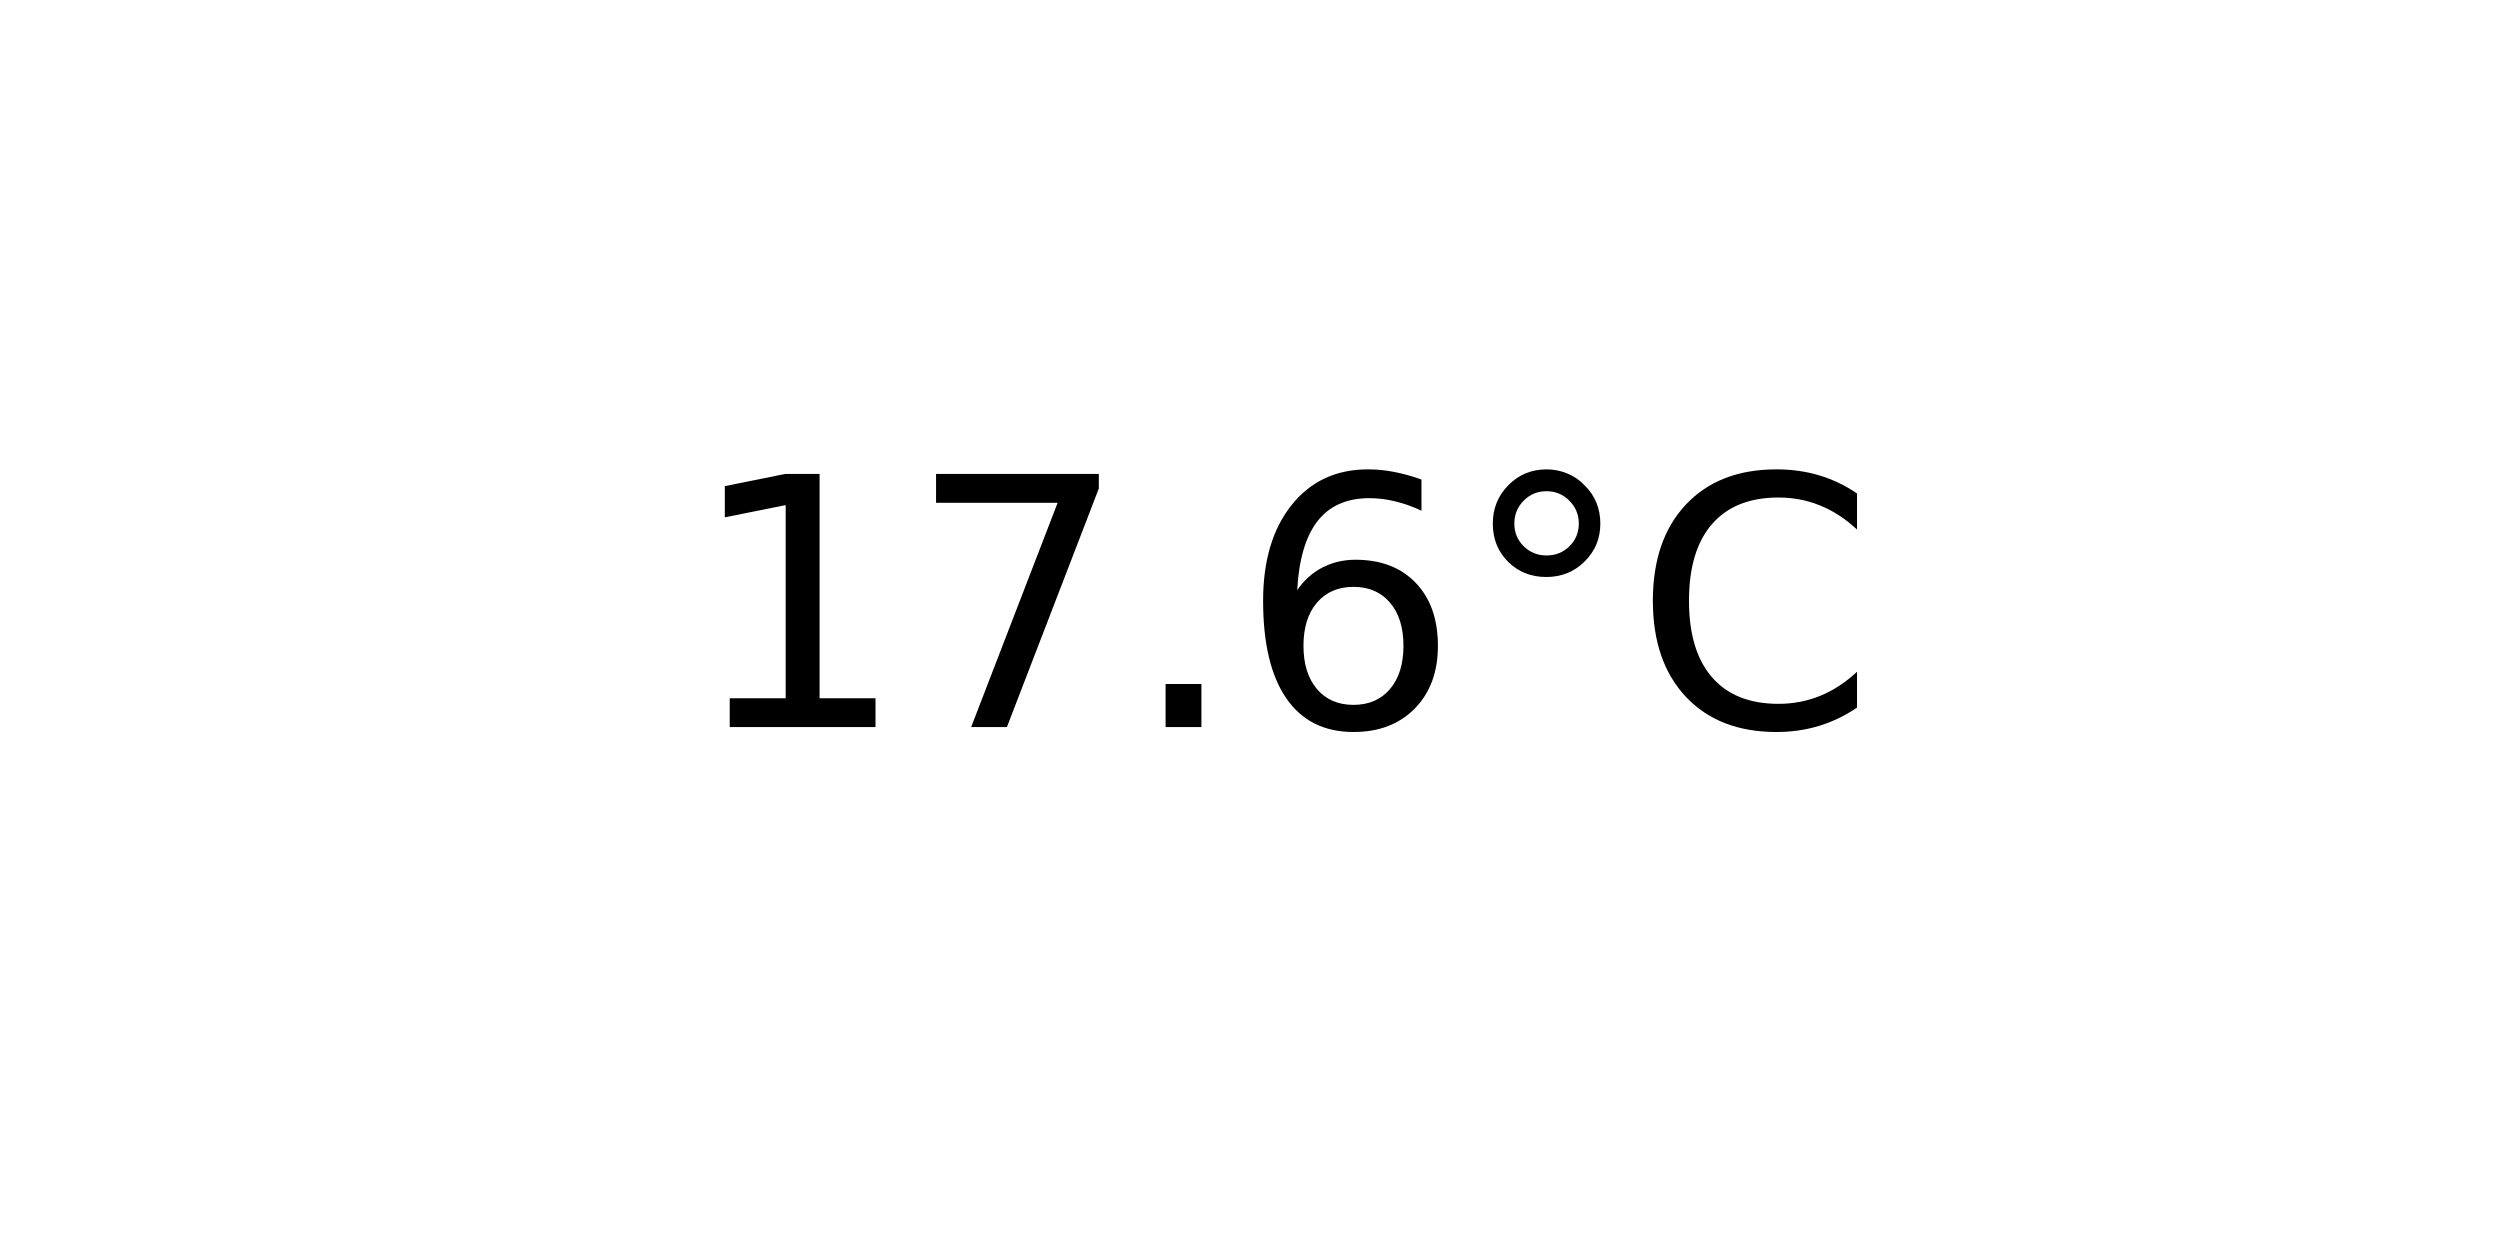
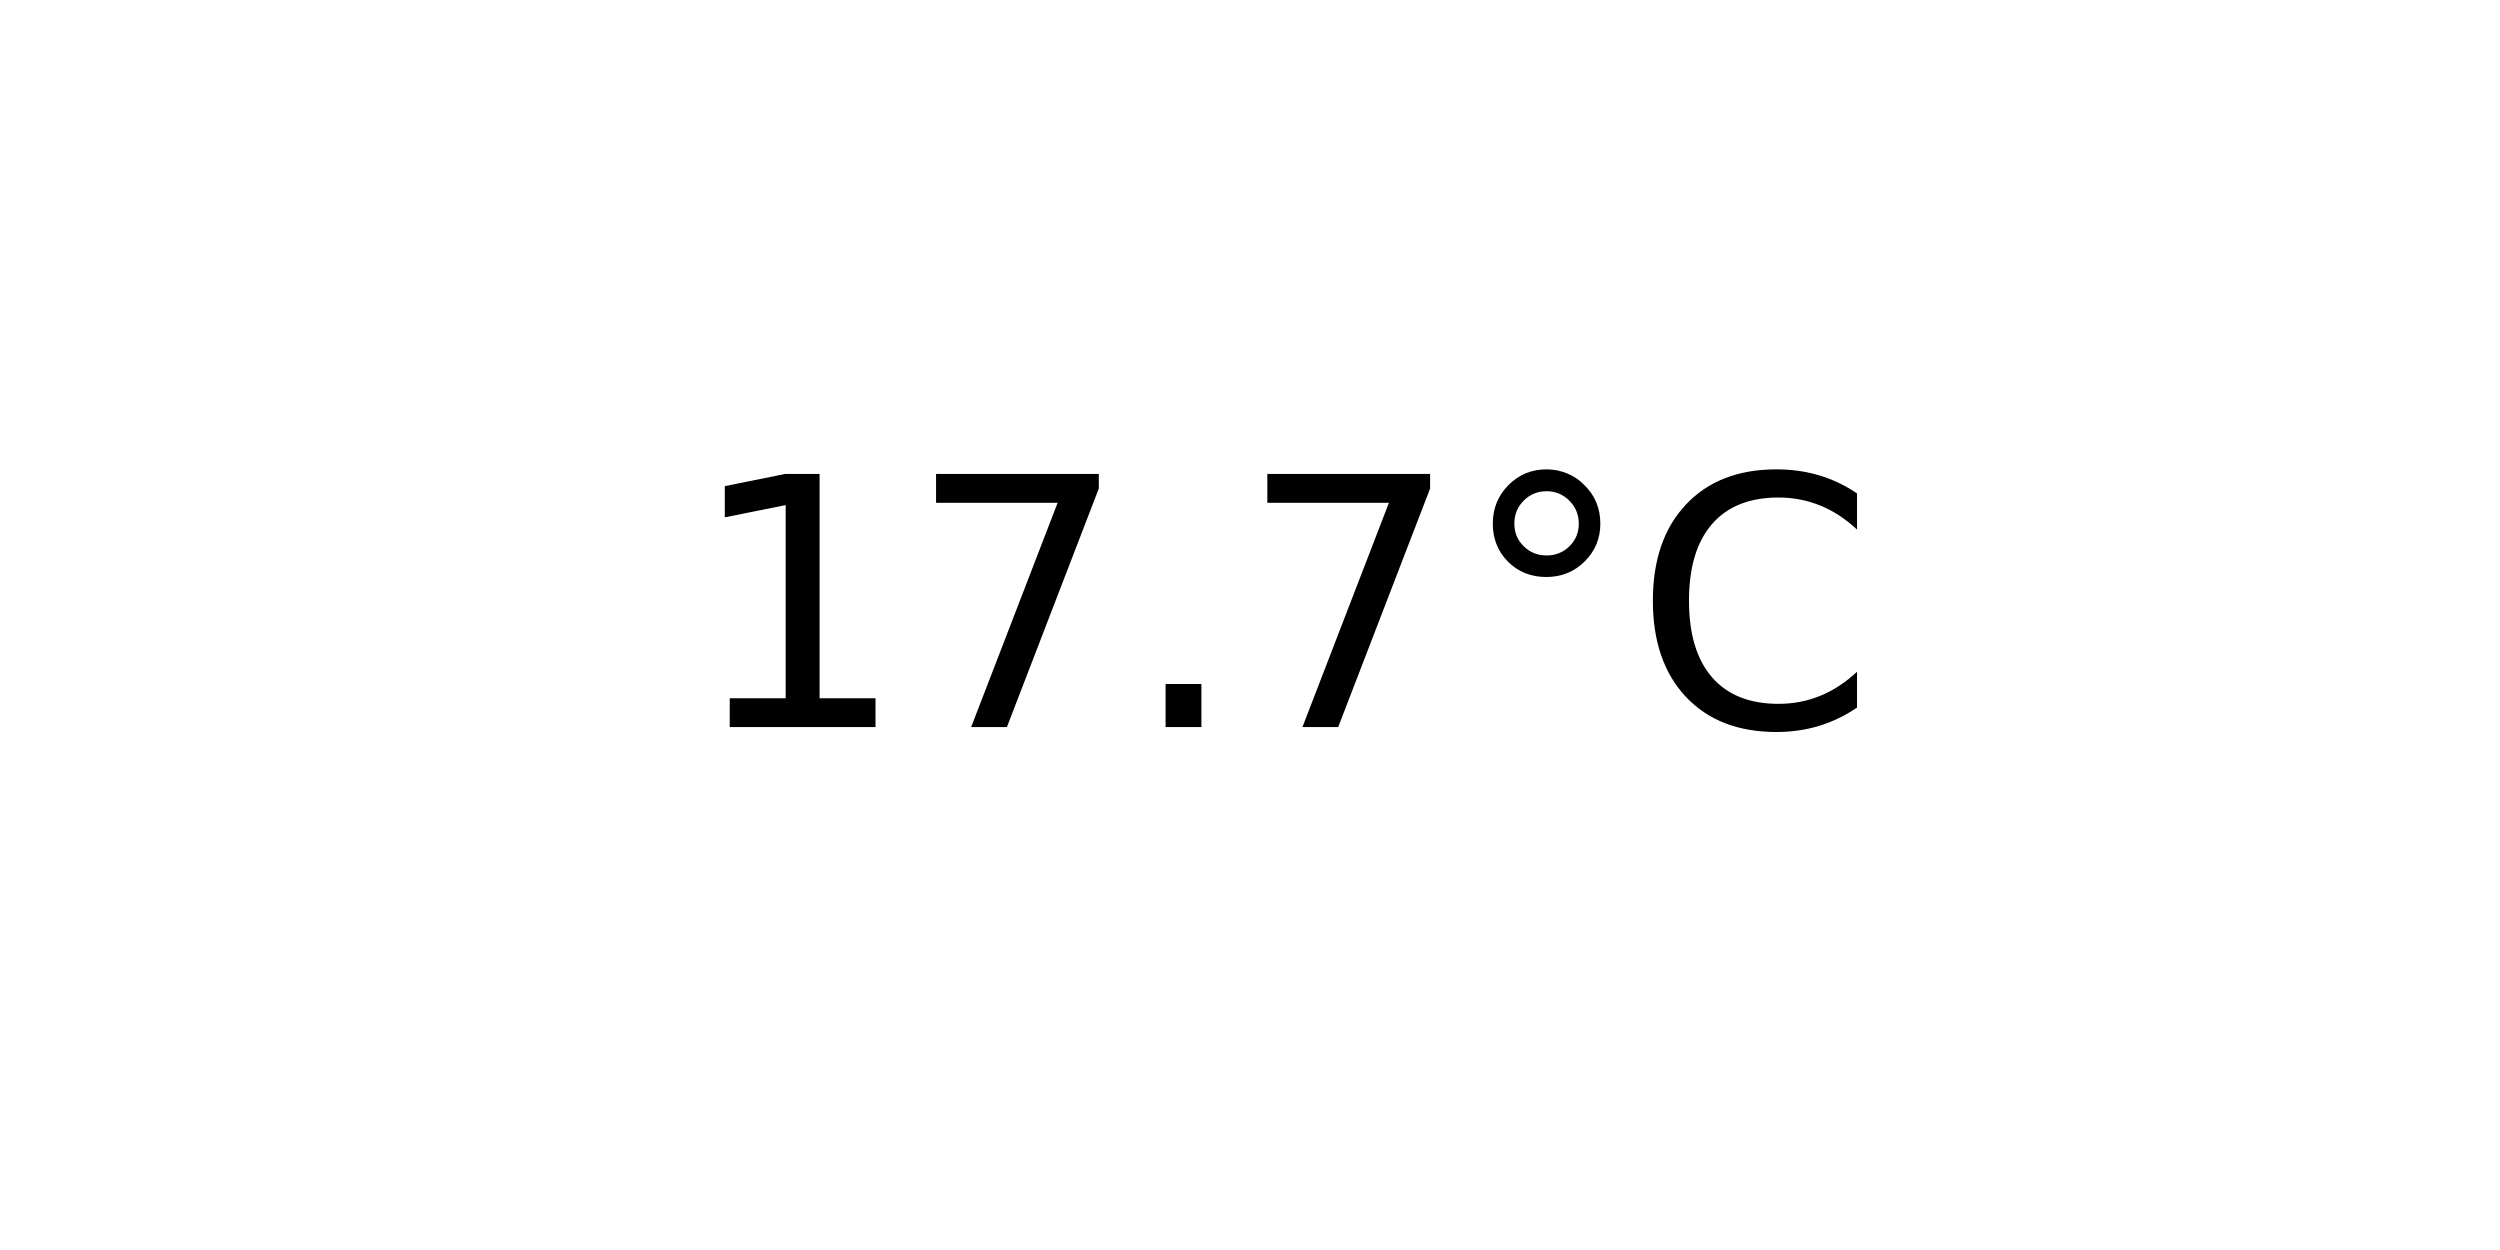
<svg xmlns="http://www.w3.org/2000/svg" xmlns:xlink="http://www.w3.org/1999/xlink" width="72pt" height="36pt" viewBox="0 0 72 36" version="1.1">
  <defs>
    <style type="text/css">*{stroke-linejoin: round; stroke-linecap: butt}</style>
  </defs>
  <g id="figure_1">
    <g id="axes_1">
      <g id="text_1">
        <g transform="translate(19.77578 20.93937) scale(0.1 -0.1)">
          <defs>
            <path id="DejaVuSans-31" d="M 794 531  L 1825 531  L 1825 4091  L 703 3866  L 703 4441  L 1819 4666  L 2450 4666  L 2450 531  L 3481 531  L 3481 0  L 794 0  L 794 531  z " transform="scale(0.015625)" />
            <path id="DejaVuSans-37" d="M 525 4666  L 3525 4666  L 3525 4397  L 1831 0  L 1172 0  L 2766 4134  L 525 4134  L 525 4666  z " transform="scale(0.015625)" />
            <path id="DejaVuSans-2e" d="M 684 794  L 1344 794  L 1344 0  L 684 0  L 684 794  z " transform="scale(0.015625)" />
-             <path id="DejaVuSans-36" d="M 2113 2584  Q 1688 2584 1439 2293  Q 1191 2003 1191 1497  Q 1191 994 1439 701  Q 1688 409 2113 409  Q 2538 409 2786 701  Q 3034 994 3034 1497  Q 3034 2003 2786 2293  Q 2538 2584 2113 2584  z M 3366 4563  L 3366 3988  Q 3128 4100 2886 4159  Q 2644 4219 2406 4219  Q 1781 4219 1451 3797  Q 1122 3375 1075 2522  Q 1259 2794 1537 2939  Q 1816 3084 2150 3084  Q 2853 3084 3261 2657  Q 3669 2231 3669 1497  Q 3669 778 3244 343  Q 2819 -91 2113 -91  Q 1303 -91 875 529  Q 447 1150 447 2328  Q 447 3434 972 4092  Q 1497 4750 2381 4750  Q 2619 4750 2861 4703  Q 3103 4656 3366 4563  z " transform="scale(0.015625)" />
            <path id="DejaVuSans-b0" d="M 1600 4347  Q 1350 4347 1178 4173  Q 1006 4000 1006 3750  Q 1006 3503 1178 3333  Q 1350 3163 1600 3163  Q 1850 3163 2022 3333  Q 2194 3503 2194 3750  Q 2194 3997 2020 4172  Q 1847 4347 1600 4347  z M 1600 4750  Q 1800 4750 1984 4673  Q 2169 4597 2303 4453  Q 2447 4313 2519 4134  Q 2591 3956 2591 3750  Q 2591 3338 2302 3052  Q 2013 2766 1594 2766  Q 1172 2766 890 3047  Q 609 3328 609 3750  Q 609 4169 896 4459  Q 1184 4750 1600 4750  z " transform="scale(0.015625)" />
            <path id="DejaVuSans-43" d="M 4122 4306  L 4122 3641  Q 3803 3938 3442 4084  Q 3081 4231 2675 4231  Q 1875 4231 1450 3742  Q 1025 3253 1025 2328  Q 1025 1406 1450 917  Q 1875 428 2675 428  Q 3081 428 3442 575  Q 3803 722 4122 1019  L 4122 359  Q 3791 134 3420 21  Q 3050 -91 2638 -91  Q 1578 -91 968 557  Q 359 1206 359 2328  Q 359 3453 968 4101  Q 1578 4750 2638 4750  Q 3056 4750 3426 4639  Q 3797 4528 4122 4306  z " transform="scale(0.015625)" />
          </defs>
          <use xlink:href="#DejaVuSans-31" />
          <use xlink:href="#DejaVuSans-37" x="63.623" />
          <use xlink:href="#DejaVuSans-2e" x="127.246" />
-           <use xlink:href="#DejaVuSans-36" x="159.033" />
+           <use xlink:href="#DejaVuSans-37" x="159.033" />
          <use xlink:href="#DejaVuSans-b0" x="222.656" />
          <use xlink:href="#DejaVuSans-43" x="272.656" />
        </g>
      </g>
    </g>
  </g>
</svg>
